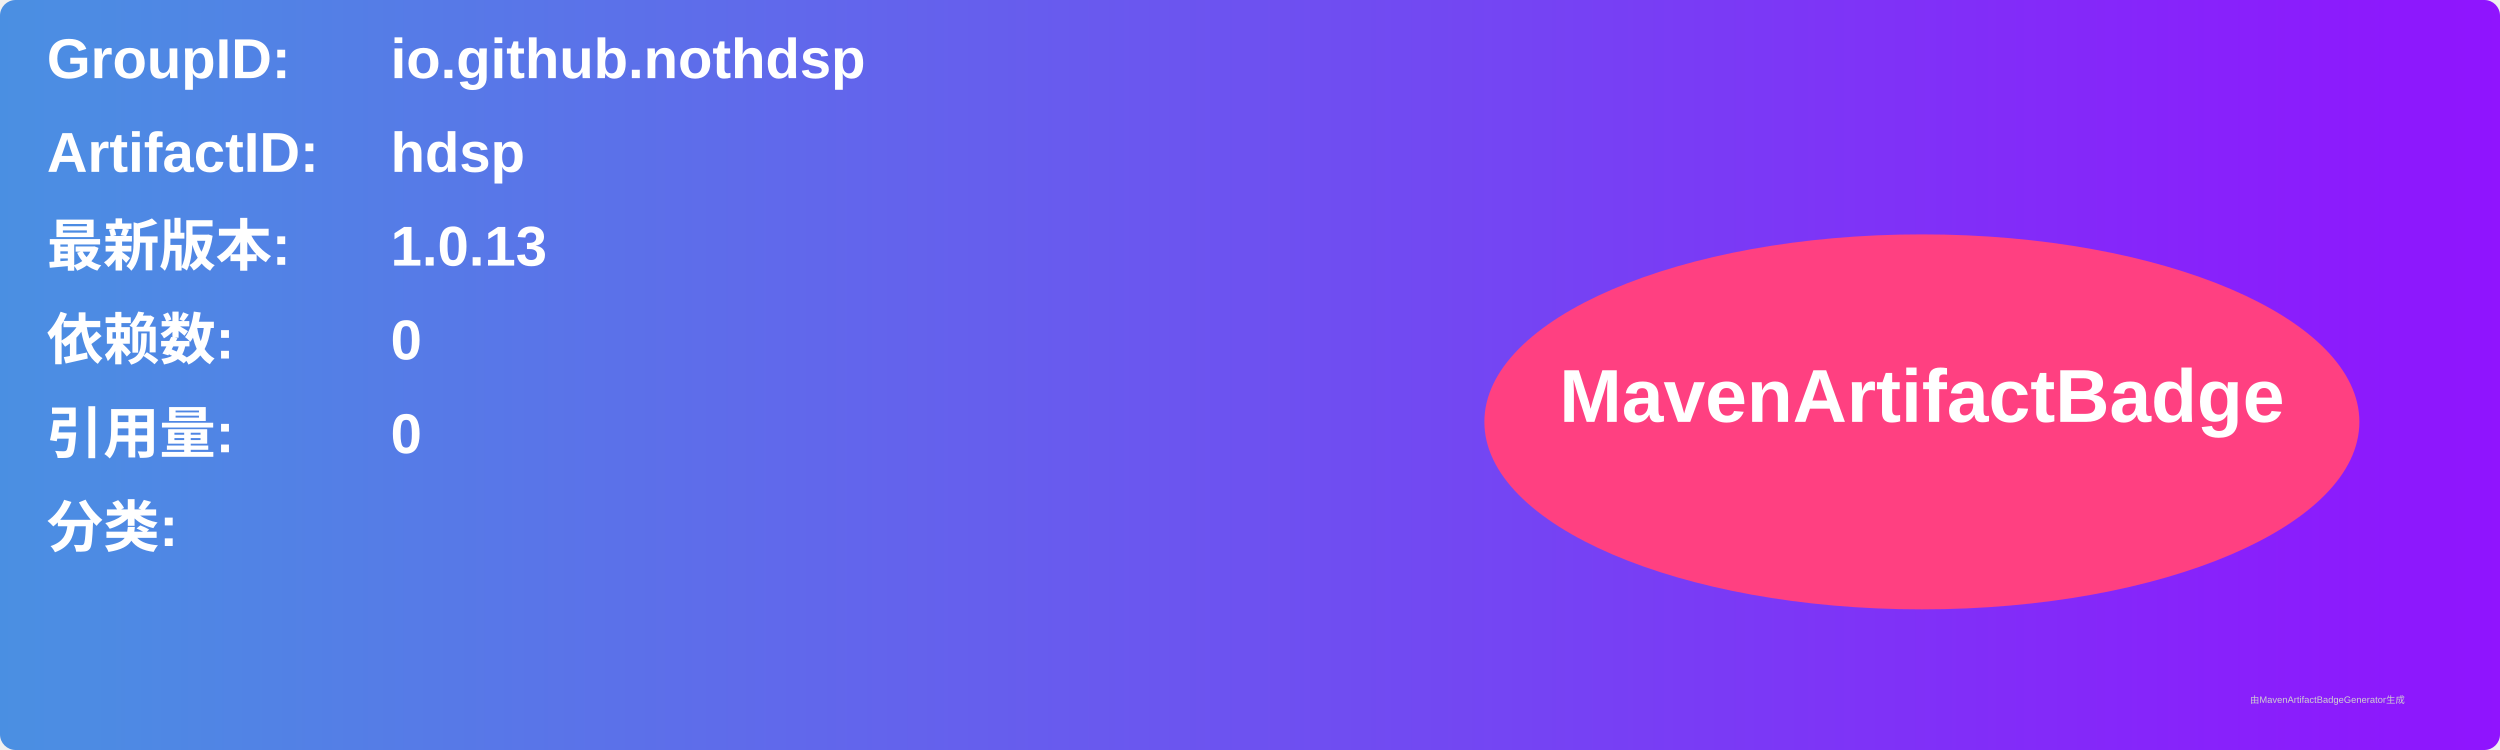
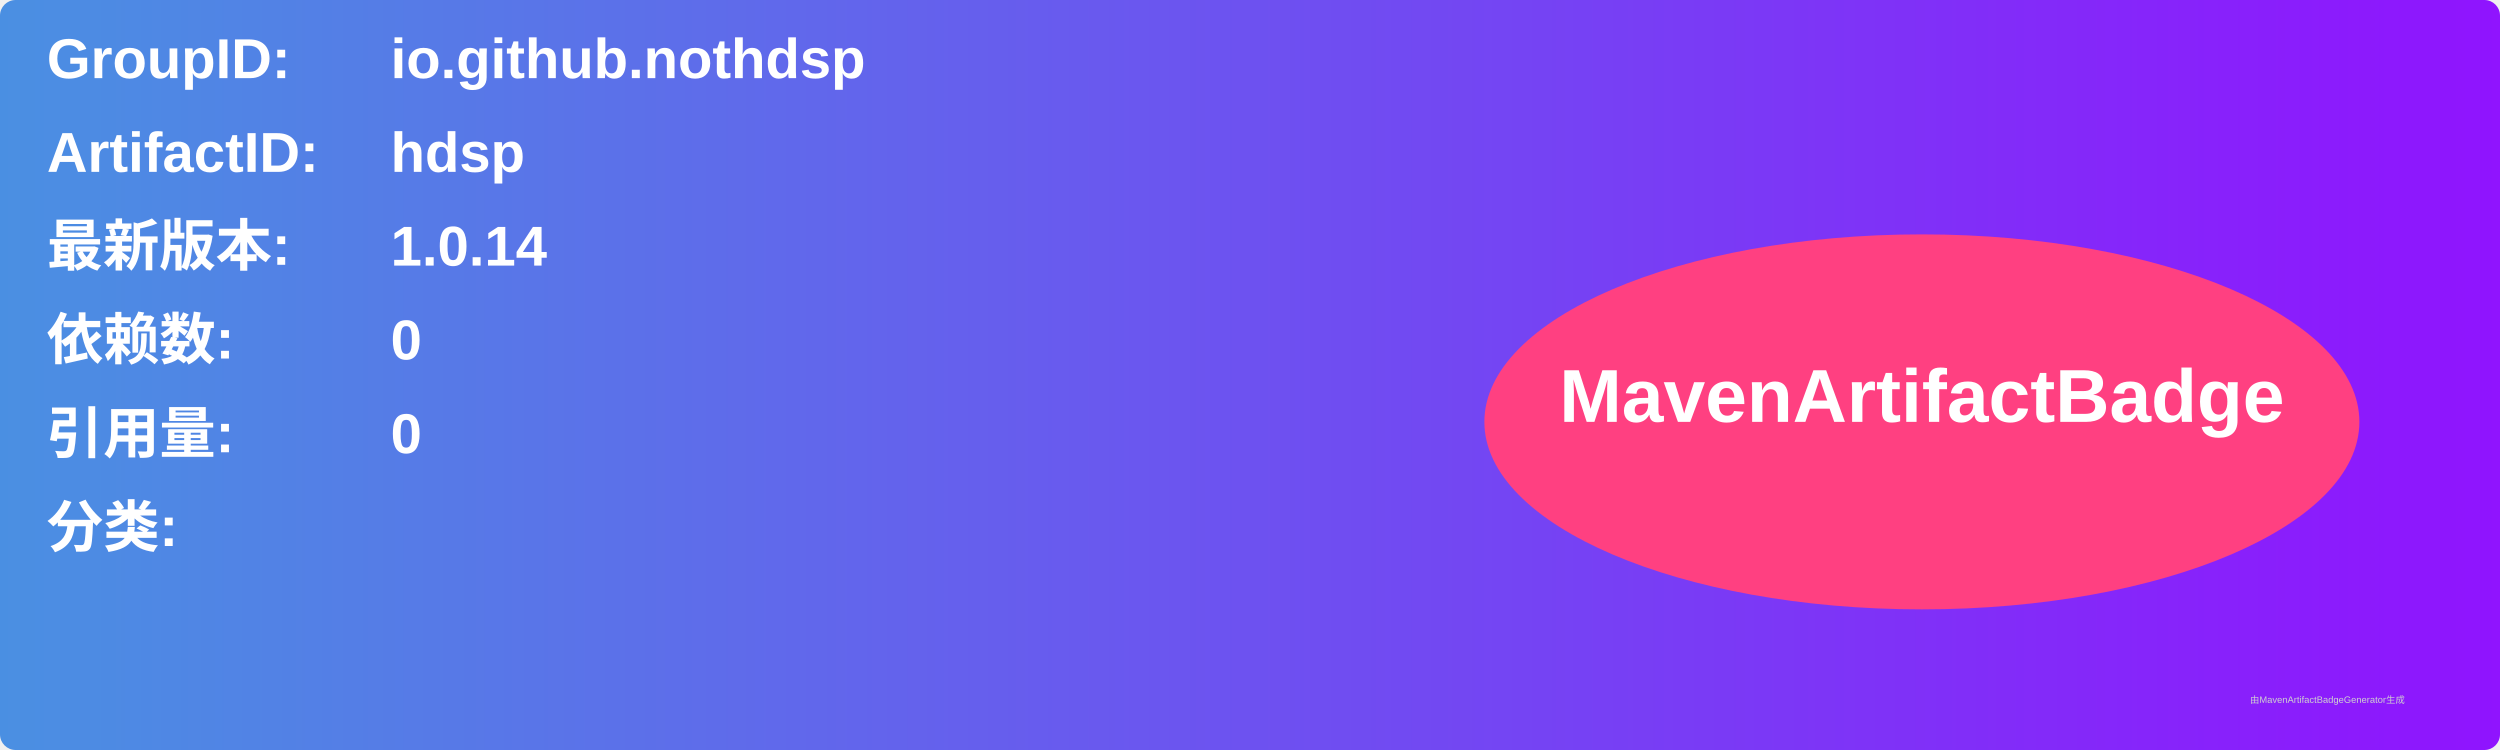
<svg xmlns="http://www.w3.org/2000/svg" width="800" height="240" viewBox="0 0 800 240">
  <linearGradient id="grad" x1="0%" y1="0%" x2="100%" y2="0%">
    <stop offset="0%" stop-color="#4a90e2" />
    <stop offset="100%" stop-color="#9013fe" />
  </linearGradient>
  <rect width="100%" height="100%" rx="5" ry="5" fill="url(#grad)" />
  <g transform="translate(15, 15)">
    <text x="0" y="10" font-family="Arial" font-size="18" fill="white" font-weight="bold" width="260">GroupID:</text>
    <text x="110" y="10" font-family="Arial" font-size="18" fill="white" font-weight="bold" width="460">io.github.nothdsp</text>
    <text x="0" y="40" font-family="Arial" font-size="18" fill="white" font-weight="bold" width="260">ArtifactID:</text>
    <text x="110" y="40" font-family="Arial" font-size="18" fill="white" font-weight="bold" width="460">hdsp</text>
    <text x="0" y="70" font-family="Arial" font-size="18" fill="white" font-weight="bold">最新版本:</text>
    <text x="110" y="70" font-family="Arial" font-size="18" fill="white" font-weight="bold">
-       <tspan font-weight="bold">1.0.13</tspan>
+       <tspan font-weight="bold">1.0.14</tspan>
    </text>
    <text x="0" y="100" font-family="Arial" font-size="18" fill="white" font-weight="bold">依赖数: </text>
    <text x="110" y="100" font-family="Arial" font-size="18" fill="white">
      <tspan font-weight="bold">0</tspan>
    </text>
    <text x="0" y="130" font-family="Arial" font-size="18" fill="white" font-weight="bold">引用量: </text>
    <text x="110" y="130" font-family="Arial" font-size="18" fill="white">
      <tspan font-weight="bold">0</tspan>
    </text>
    <text x="0" y="160" font-family="Arial" font-size="18" fill="white" font-weight="bold">分类:</text>
    <text x="10" y="190" font-family="Arial" font-size="10" fill="white">
      <tspan font-weight="bold" />
    </text>
    <ellipse cx="600" cy="120" rx="140" ry="60" fill="#ff4081" />
    <text x="600" y="120" text-anchor="middle" font-family="Arial" font-size="24" fill="white" font-weight="bold">MavenArtifactBadge</text>
  </g>
  <text x="720" y="225" font-family="Arial" font-size="3" fill="#d0d0d0">由MavenArtifactBadgeGenerator生成</text>
</svg>
